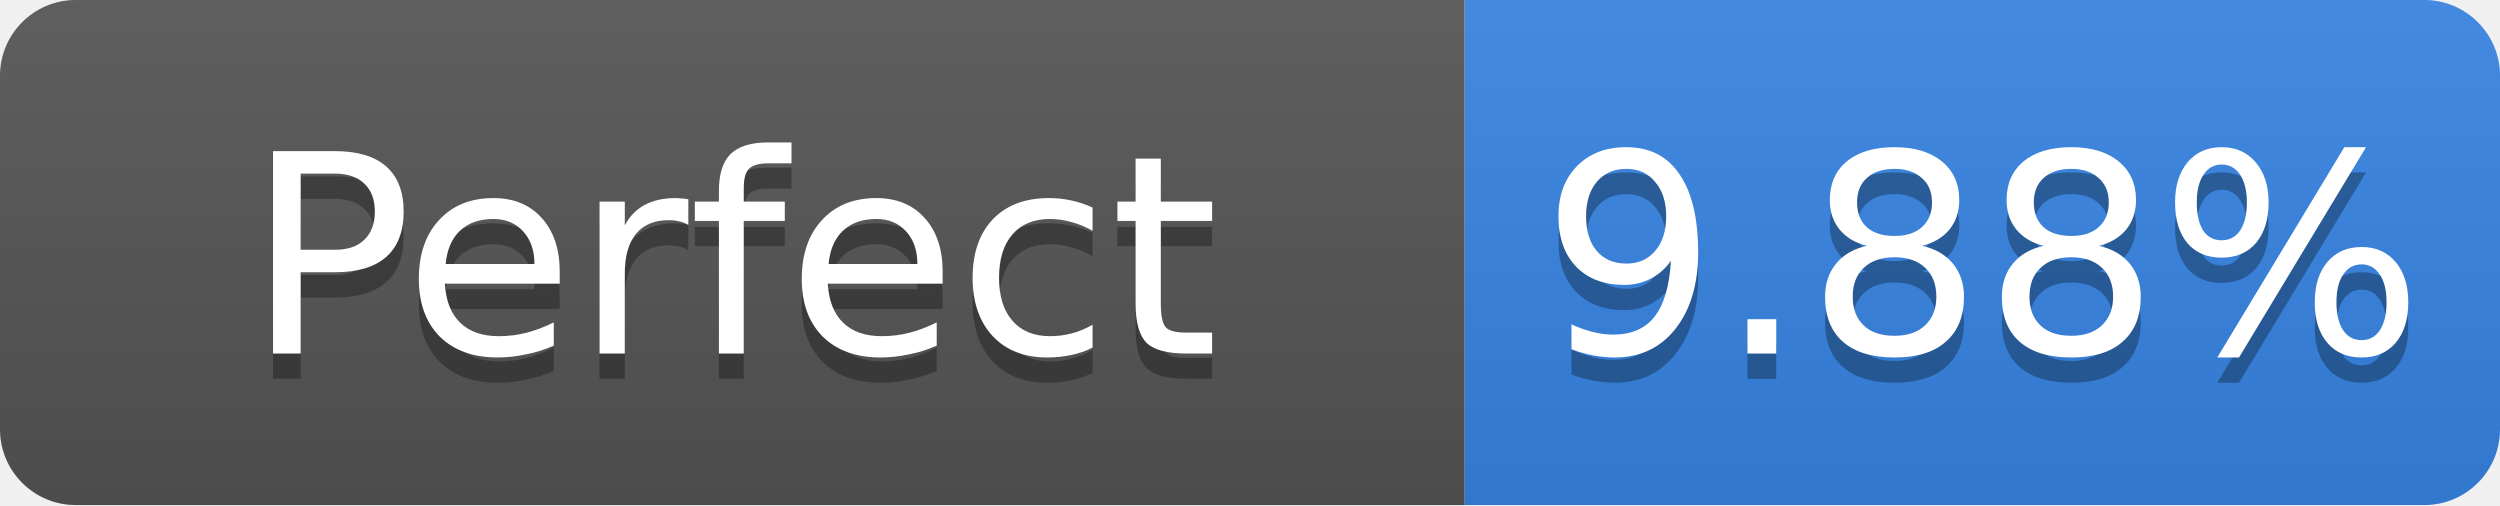
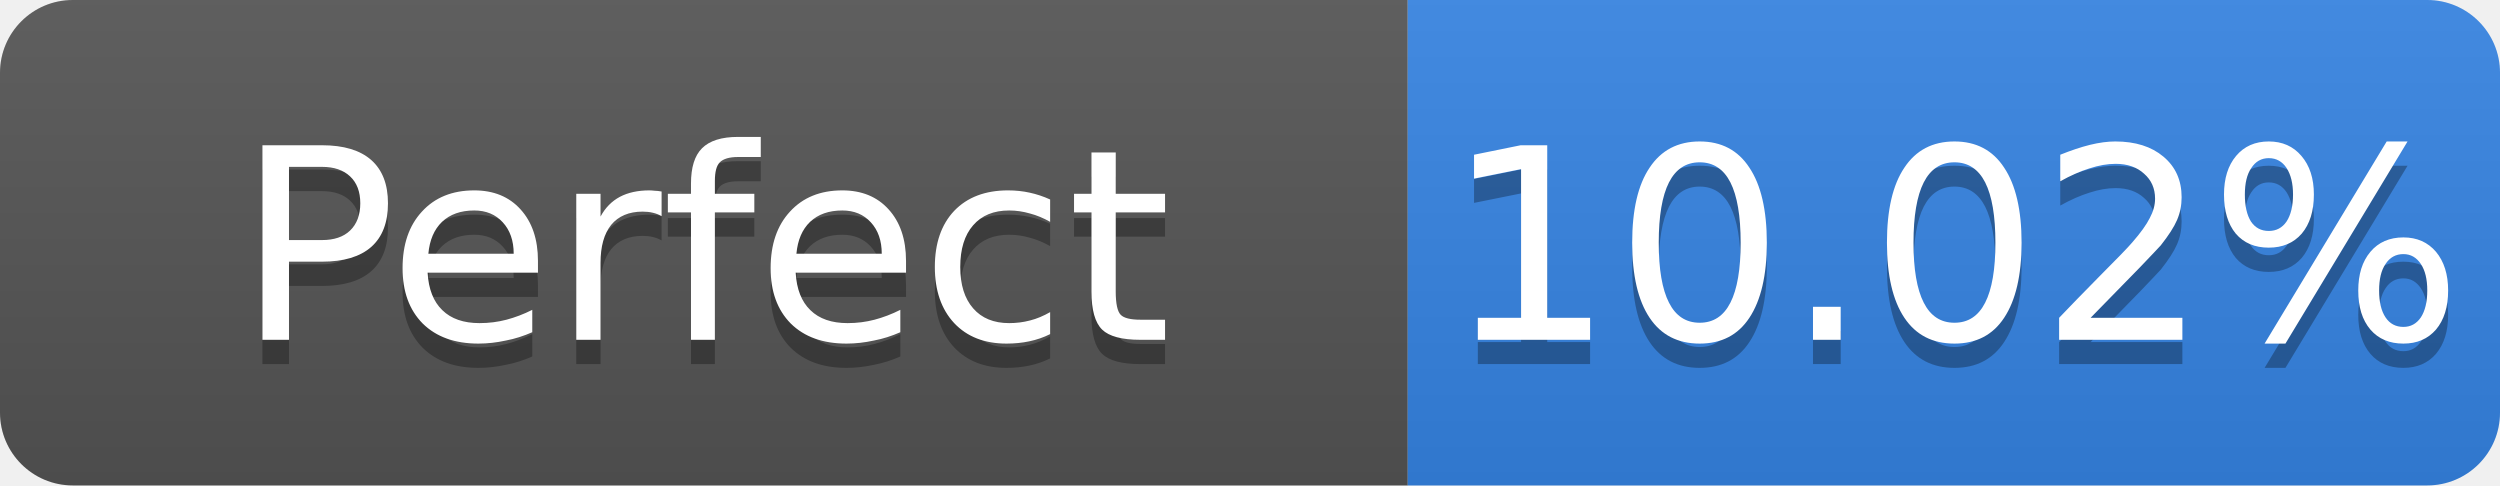
- <svg xmlns="http://www.w3.org/2000/svg" width="99" height="20" role="img" aria-label="Perfect: 9.88%">
+ <svg xmlns="http://www.w3.org/2000/svg" width="103" height="20" role="img" aria-label="Perfect: 10.02%">
  <linearGradient id="s" x2="0" y2="100%">
    <stop offset="0" stop-color="#bbb" stop-opacity=".1" />
    <stop offset="1" stop-opacity=".1" />
  </linearGradient>
  <clipPath id="r">
-     <rect width="99" height="20" rx="3" fill="#fff" />
+     <rect width="103" height="20" rx="3" fill="#fff" />
  </clipPath>
  <g clip-path="url(#r)">
    <rect width="58" height="20" fill="#555" />
-     <rect x="58" width="41" height="20" fill="#3584e4" />
-     <rect width="99" height="20" fill="url(#s)" />
+     <rect x="58" width="45" height="20" fill="#3584e4" />
+     <rect width="103" height="20" fill="url(#s)" />
  </g>
  <g fill="#fff" text-anchor="middle" font-family="Verdana,Geneva,DejaVu Sans,sans-serif" font-size="11">
    <text x="29.0" y="15" fill="#010101" fill-opacity=".3">Perfect</text>
    <text x="29.0" y="14">Perfect</text>
-     <text x="78.5" y="15" fill="#010101" fill-opacity=".3">9.88%</text>
-     <text x="78.5" y="14">9.88%</text>
+     <text x="80.5" y="15" fill="#010101" fill-opacity=".3">10.02%</text>
+     <text x="80.5" y="14">10.02%</text>
  </g>
</svg>
